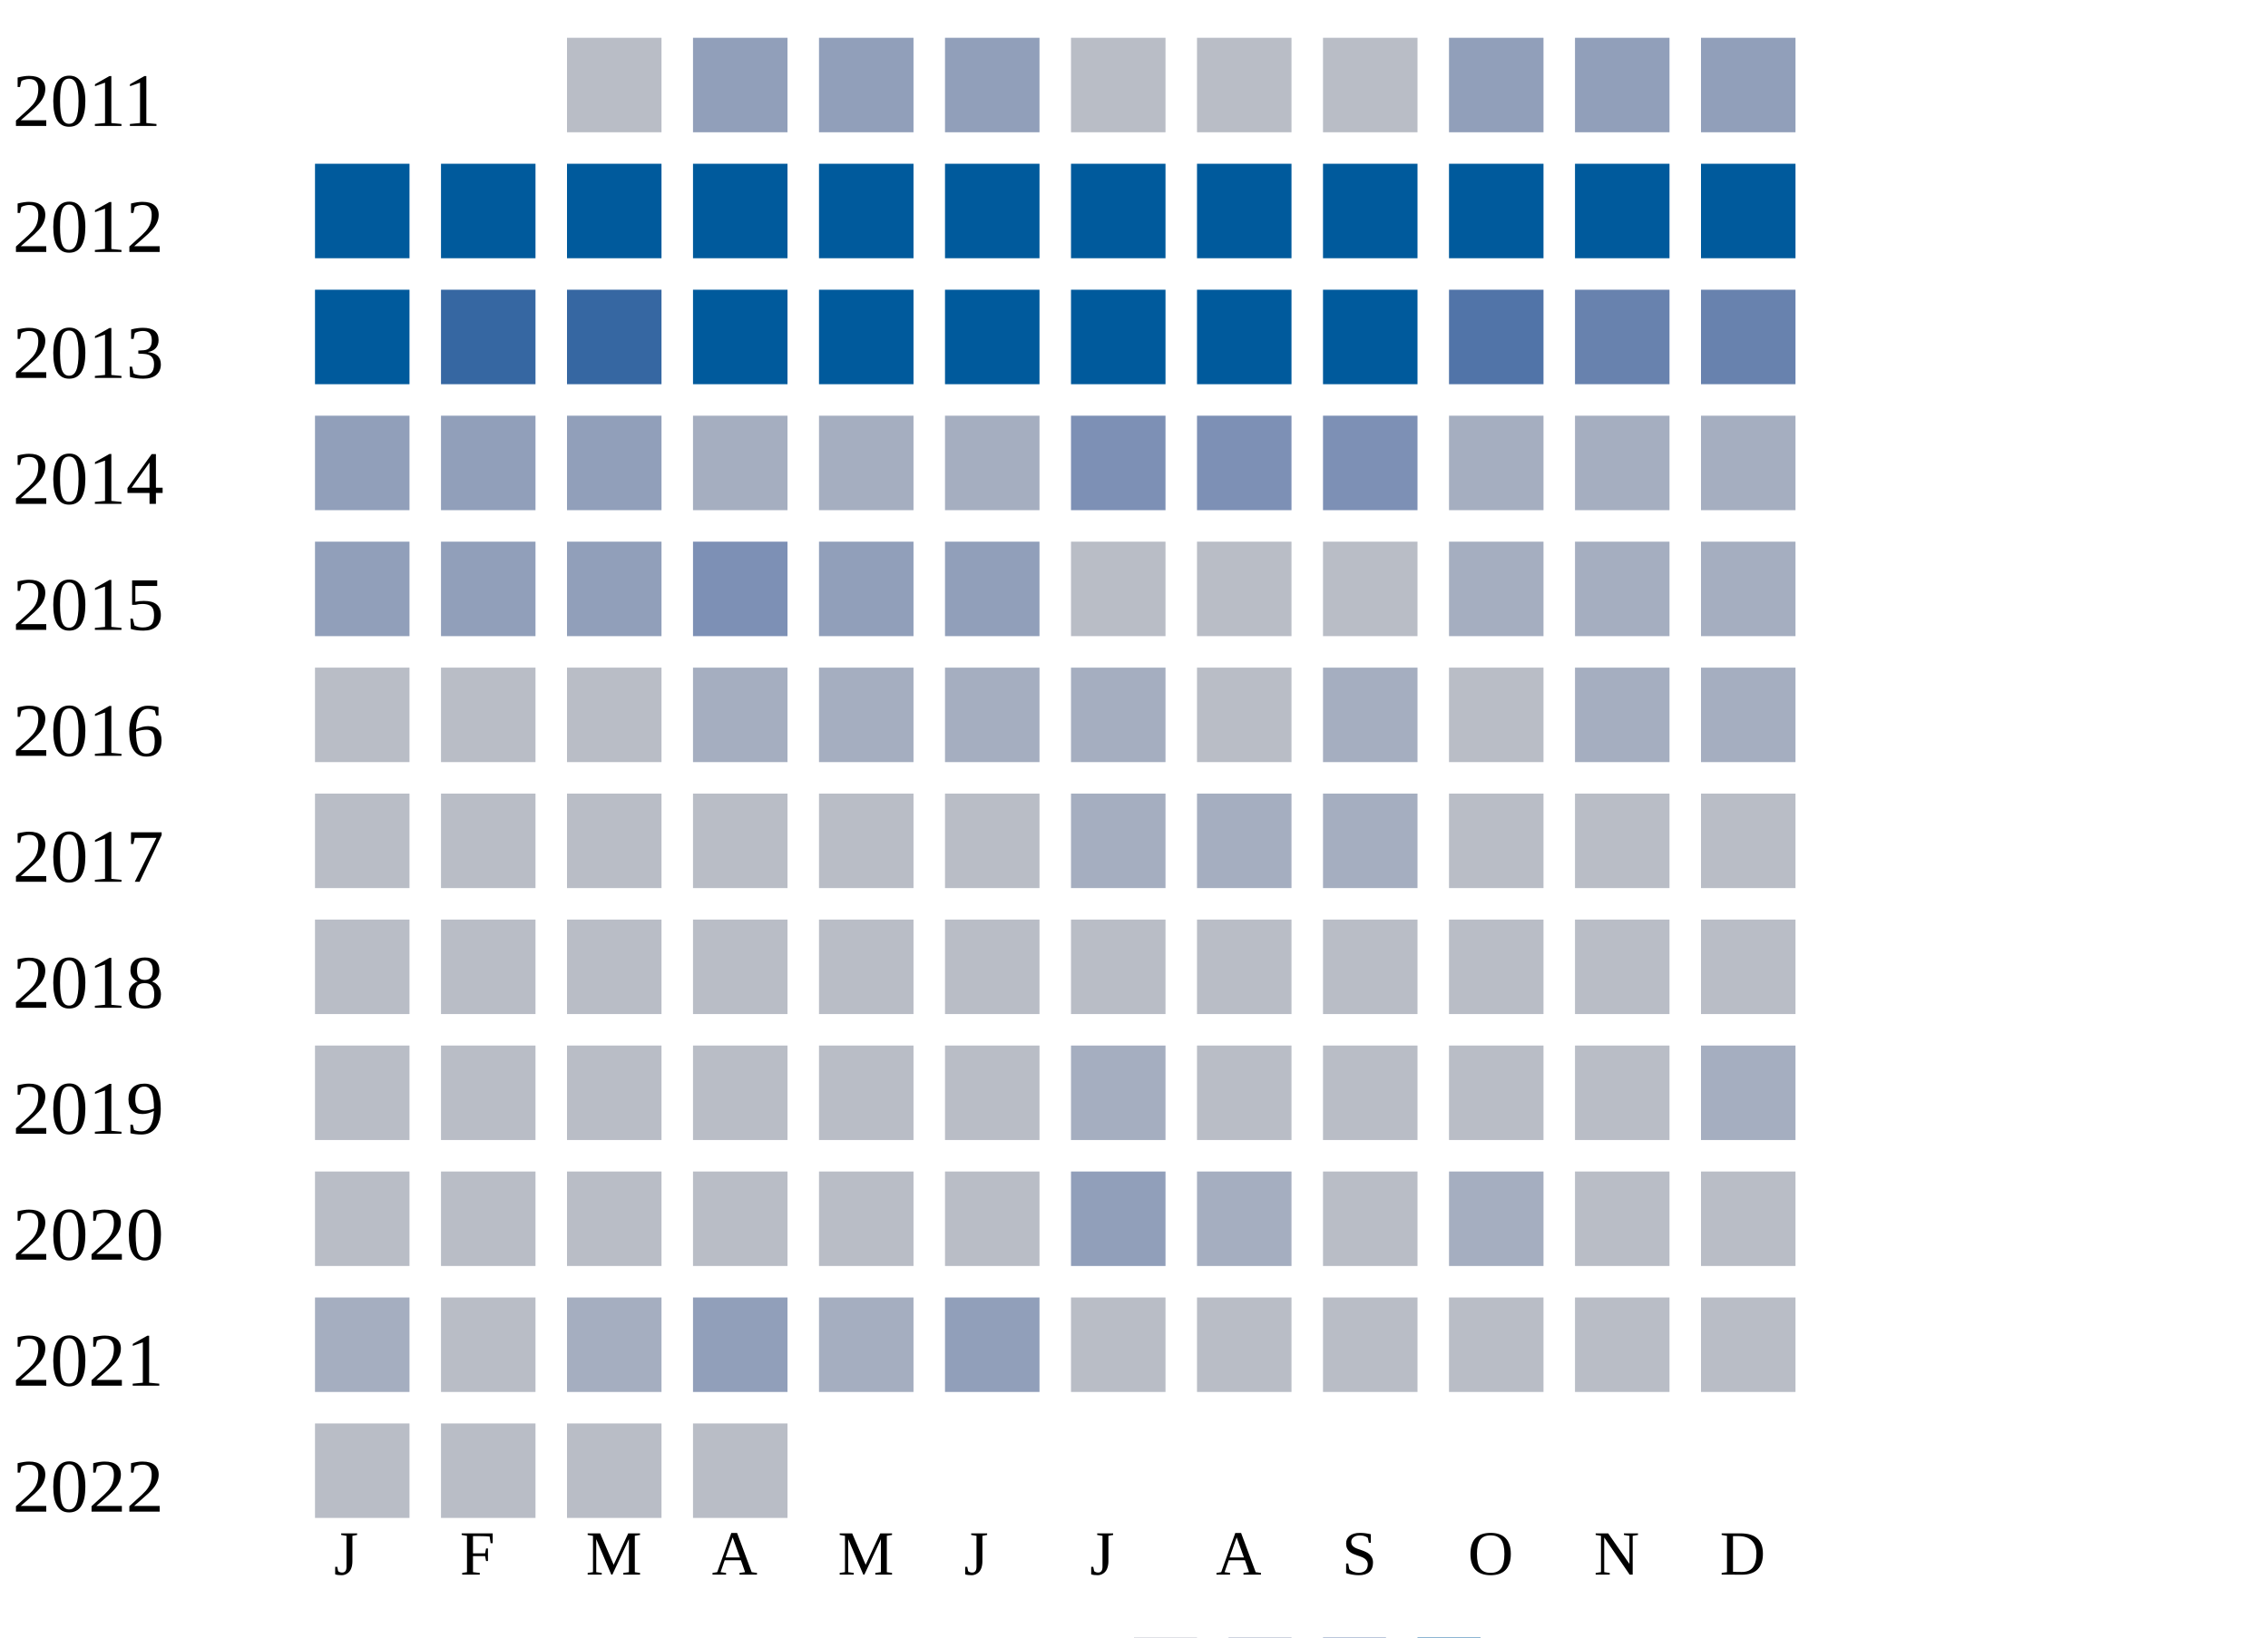
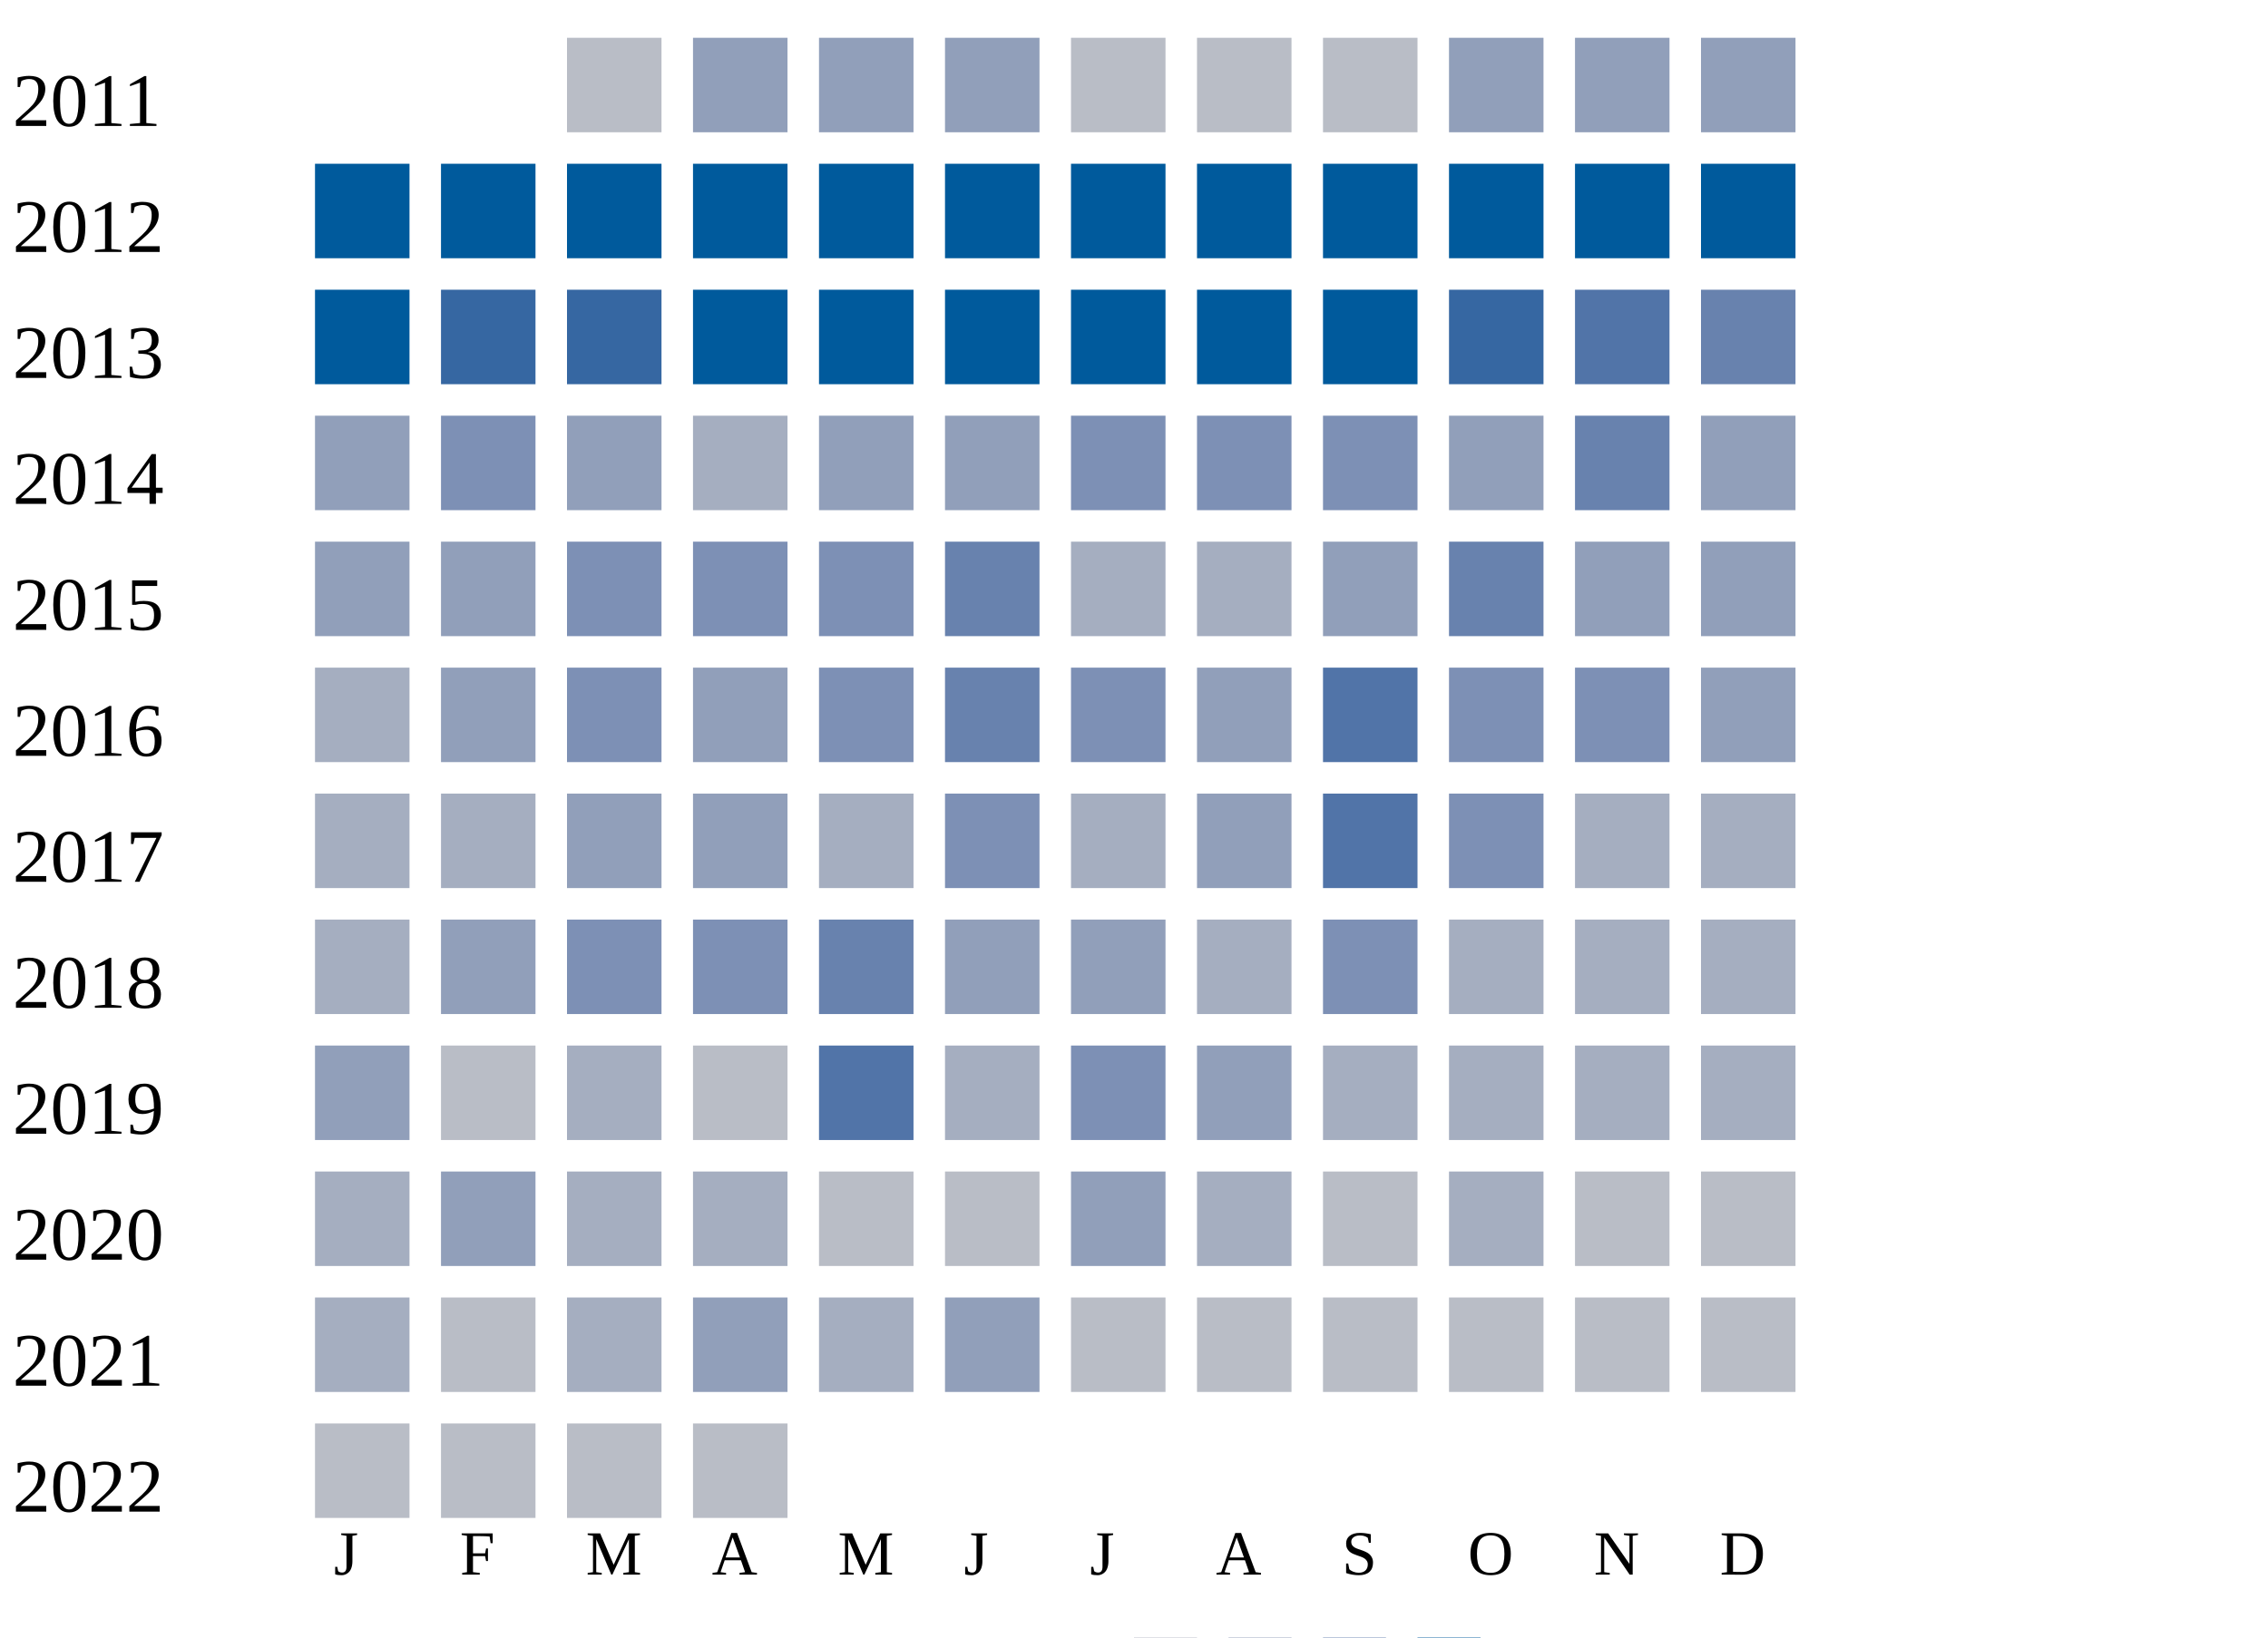
<svg xmlns="http://www.w3.org/2000/svg" width="360" height="260">
  <g transform="translate(0 0)">
    <text x="2" y="20">2011</text>
    <rect x="90" y="6" width="15" height="15" fill="#b9bdc6" />
    <rect x="110" y="6" width="15" height="15" fill="#919fba" />
    <rect x="130" y="6" width="15" height="15" fill="#919fba" />
    <rect x="150" y="6" width="15" height="15" fill="#919fba" />
    <rect x="170" y="6" width="15" height="15" fill="#b9bdc6" />
    <rect x="190" y="6" width="15" height="15" fill="#b9bdc6" />
    <rect x="210" y="6" width="15" height="15" fill="#b9bdc6" />
    <rect x="230" y="6" width="15" height="15" fill="#919fba" />
    <rect x="250" y="6" width="15" height="15" fill="#919fba" />
    <rect x="270" y="6" width="15" height="15" fill="#919fba" />
  </g>
  <g transform="translate(0 20)">
    <text x="2" y="20">2012</text>
    <rect x="50" y="6" width="15" height="15" fill="#005a9c" />
    <rect x="70" y="6" width="15" height="15" fill="#005a9c" />
    <rect x="90" y="6" width="15" height="15" fill="#005a9c" />
    <rect x="110" y="6" width="15" height="15" fill="#005a9c" />
    <rect x="130" y="6" width="15" height="15" fill="#005a9c" />
    <rect x="150" y="6" width="15" height="15" fill="#005a9c" />
    <rect x="170" y="6" width="15" height="15" fill="#005a9c" />
    <rect x="190" y="6" width="15" height="15" fill="#005a9c" />
    <rect x="210" y="6" width="15" height="15" fill="#005a9c" />
    <rect x="230" y="6" width="15" height="15" fill="#005a9c" />
    <rect x="250" y="6" width="15" height="15" fill="#005a9c" />
    <rect x="270" y="6" width="15" height="15" fill="#005a9c" />
  </g>
  <g transform="translate(0 40)">
    <text x="2" y="20">2013</text>
    <rect x="50" y="6" width="15" height="15" fill="#005a9c" />
    <rect x="70" y="6" width="15" height="15" fill="#3667a2" />
    <rect x="90" y="6" width="15" height="15" fill="#3667a2" />
    <rect x="110" y="6" width="15" height="15" fill="#005a9c" />
    <rect x="130" y="6" width="15" height="15" fill="#005a9c" />
    <rect x="150" y="6" width="15" height="15" fill="#005a9c" />
    <rect x="170" y="6" width="15" height="15" fill="#005a9c" />
    <rect x="190" y="6" width="15" height="15" fill="#005a9c" />
    <rect x="210" y="6" width="15" height="15" fill="#005a9c" />
-     <rect x="230" y="6" width="15" height="15" fill="#5174a8" />
-     <rect x="250" y="6" width="15" height="15" fill="#6882ae" />
+     <rect x="230" y="6" width="15" height="15" fill="#3667a2" />
+     <rect x="250" y="6" width="15" height="15" fill="#5174a8" />
    <rect x="270" y="6" width="15" height="15" fill="#6882ae" />
  </g>
  <g transform="translate(0 60)">
    <text x="2" y="20">2014</text>
    <rect x="50" y="6" width="15" height="15" fill="#919fba" />
-     <rect x="70" y="6" width="15" height="15" fill="#919fba" />
+     <rect x="70" y="6" width="15" height="15" fill="#7d90b5" />
    <rect x="90" y="6" width="15" height="15" fill="#919fba" />
    <rect x="110" y="6" width="15" height="15" fill="#a5aec0" />
-     <rect x="130" y="6" width="15" height="15" fill="#a5aec0" />
-     <rect x="150" y="6" width="15" height="15" fill="#a5aec0" />
+     <rect x="130" y="6" width="15" height="15" fill="#919fba" />
+     <rect x="150" y="6" width="15" height="15" fill="#919fba" />
    <rect x="170" y="6" width="15" height="15" fill="#7d90b5" />
    <rect x="190" y="6" width="15" height="15" fill="#7d90b5" />
+     <rect x="210" y="6" width="15" height="15" fill="#7d90b5" />
+     <rect x="230" y="6" width="15" height="15" fill="#919fba" />
+     <rect x="250" y="6" width="15" height="15" fill="#6882ae" />
+     <rect x="270" y="6" width="15" height="15" fill="#919fba" />
+   </g>
+   <g transform="translate(0 80)">
+     <text x="2" y="20">2015</text>
+     <rect x="50" y="6" width="15" height="15" fill="#919fba" />
+     <rect x="70" y="6" width="15" height="15" fill="#919fba" />
+     <rect x="90" y="6" width="15" height="15" fill="#7d90b5" />
+     <rect x="110" y="6" width="15" height="15" fill="#7d90b5" />
+     <rect x="130" y="6" width="15" height="15" fill="#7d90b5" />
+     <rect x="150" y="6" width="15" height="15" fill="#6882ae" />
+     <rect x="170" y="6" width="15" height="15" fill="#a5aec0" />
+     <rect x="190" y="6" width="15" height="15" fill="#a5aec0" />
+     <rect x="210" y="6" width="15" height="15" fill="#919fba" />
+     <rect x="230" y="6" width="15" height="15" fill="#6882ae" />
+     <rect x="250" y="6" width="15" height="15" fill="#919fba" />
+     <rect x="270" y="6" width="15" height="15" fill="#919fba" />
+   </g>
+   <g transform="translate(0 100)">
+     <text x="2" y="20">2016</text>
+     <rect x="50" y="6" width="15" height="15" fill="#a5aec0" />
+     <rect x="70" y="6" width="15" height="15" fill="#919fba" />
+     <rect x="90" y="6" width="15" height="15" fill="#7d90b5" />
+     <rect x="110" y="6" width="15" height="15" fill="#919fba" />
+     <rect x="130" y="6" width="15" height="15" fill="#7d90b5" />
+     <rect x="150" y="6" width="15" height="15" fill="#6882ae" />
+     <rect x="170" y="6" width="15" height="15" fill="#7d90b5" />
+     <rect x="190" y="6" width="15" height="15" fill="#919fba" />
+     <rect x="210" y="6" width="15" height="15" fill="#5174a8" />
+     <rect x="230" y="6" width="15" height="15" fill="#7d90b5" />
+     <rect x="250" y="6" width="15" height="15" fill="#7d90b5" />
+     <rect x="270" y="6" width="15" height="15" fill="#919fba" />
+   </g>
+   <g transform="translate(0 120)">
+     <text x="2" y="20">2017</text>
+     <rect x="50" y="6" width="15" height="15" fill="#a5aec0" />
+     <rect x="70" y="6" width="15" height="15" fill="#a5aec0" />
+     <rect x="90" y="6" width="15" height="15" fill="#919fba" />
+     <rect x="110" y="6" width="15" height="15" fill="#919fba" />
+     <rect x="130" y="6" width="15" height="15" fill="#a5aec0" />
+     <rect x="150" y="6" width="15" height="15" fill="#7d90b5" />
+     <rect x="170" y="6" width="15" height="15" fill="#a5aec0" />
+     <rect x="190" y="6" width="15" height="15" fill="#919fba" />
+     <rect x="210" y="6" width="15" height="15" fill="#5174a8" />
+     <rect x="230" y="6" width="15" height="15" fill="#7d90b5" />
+     <rect x="250" y="6" width="15" height="15" fill="#a5aec0" />
+     <rect x="270" y="6" width="15" height="15" fill="#a5aec0" />
+   </g>
+   <g transform="translate(0 140)">
+     <text x="2" y="20">2018</text>
+     <rect x="50" y="6" width="15" height="15" fill="#a5aec0" />
+     <rect x="70" y="6" width="15" height="15" fill="#919fba" />
+     <rect x="90" y="6" width="15" height="15" fill="#7d90b5" />
+     <rect x="110" y="6" width="15" height="15" fill="#7d90b5" />
+     <rect x="130" y="6" width="15" height="15" fill="#6882ae" />
+     <rect x="150" y="6" width="15" height="15" fill="#919fba" />
+     <rect x="170" y="6" width="15" height="15" fill="#919fba" />
+     <rect x="190" y="6" width="15" height="15" fill="#a5aec0" />
    <rect x="210" y="6" width="15" height="15" fill="#7d90b5" />
    <rect x="230" y="6" width="15" height="15" fill="#a5aec0" />
    <rect x="250" y="6" width="15" height="15" fill="#a5aec0" />
    <rect x="270" y="6" width="15" height="15" fill="#a5aec0" />
  </g>
-   <g transform="translate(0 80)">
-     <text x="2" y="20">2015</text>
+   <g transform="translate(0 160)">
+     <text x="2" y="20">2019</text>
    <rect x="50" y="6" width="15" height="15" fill="#919fba" />
-     <rect x="70" y="6" width="15" height="15" fill="#919fba" />
-     <rect x="90" y="6" width="15" height="15" fill="#919fba" />
-     <rect x="110" y="6" width="15" height="15" fill="#7d90b5" />
-     <rect x="130" y="6" width="15" height="15" fill="#919fba" />
-     <rect x="150" y="6" width="15" height="15" fill="#919fba" />
-     <rect x="170" y="6" width="15" height="15" fill="#b9bdc6" />
-     <rect x="190" y="6" width="15" height="15" fill="#b9bdc6" />
-     <rect x="210" y="6" width="15" height="15" fill="#b9bdc6" />
+     <rect x="70" y="6" width="15" height="15" fill="#b9bdc6" />
+     <rect x="90" y="6" width="15" height="15" fill="#a5aec0" />
+     <rect x="110" y="6" width="15" height="15" fill="#b9bdc6" />
+     <rect x="130" y="6" width="15" height="15" fill="#5174a8" />
+     <rect x="150" y="6" width="15" height="15" fill="#a5aec0" />
+     <rect x="170" y="6" width="15" height="15" fill="#7d90b5" />
+     <rect x="190" y="6" width="15" height="15" fill="#919fba" />
+     <rect x="210" y="6" width="15" height="15" fill="#a5aec0" />
    <rect x="230" y="6" width="15" height="15" fill="#a5aec0" />
    <rect x="250" y="6" width="15" height="15" fill="#a5aec0" />
    <rect x="270" y="6" width="15" height="15" fill="#a5aec0" />
  </g>
-   <g transform="translate(0 100)">
-     <text x="2" y="20">2016</text>
-     <rect x="50" y="6" width="15" height="15" fill="#b9bdc6" />
-     <rect x="70" y="6" width="15" height="15" fill="#b9bdc6" />
-     <rect x="90" y="6" width="15" height="15" fill="#b9bdc6" />
-     <rect x="110" y="6" width="15" height="15" fill="#a5aec0" />
-     <rect x="130" y="6" width="15" height="15" fill="#a5aec0" />
-     <rect x="150" y="6" width="15" height="15" fill="#a5aec0" />
-     <rect x="170" y="6" width="15" height="15" fill="#a5aec0" />
-     <rect x="190" y="6" width="15" height="15" fill="#b9bdc6" />
-     <rect x="210" y="6" width="15" height="15" fill="#a5aec0" />
-     <rect x="230" y="6" width="15" height="15" fill="#b9bdc6" />
-     <rect x="250" y="6" width="15" height="15" fill="#a5aec0" />
-     <rect x="270" y="6" width="15" height="15" fill="#a5aec0" />
-   </g>
-   <g transform="translate(0 120)">
-     <text x="2" y="20">2017</text>
-     <rect x="50" y="6" width="15" height="15" fill="#b9bdc6" />
-     <rect x="70" y="6" width="15" height="15" fill="#b9bdc6" />
-     <rect x="90" y="6" width="15" height="15" fill="#b9bdc6" />
-     <rect x="110" y="6" width="15" height="15" fill="#b9bdc6" />
-     <rect x="130" y="6" width="15" height="15" fill="#b9bdc6" />
-     <rect x="150" y="6" width="15" height="15" fill="#b9bdc6" />
-     <rect x="170" y="6" width="15" height="15" fill="#a5aec0" />
-     <rect x="190" y="6" width="15" height="15" fill="#a5aec0" />
-     <rect x="210" y="6" width="15" height="15" fill="#a5aec0" />
-     <rect x="230" y="6" width="15" height="15" fill="#b9bdc6" />
-     <rect x="250" y="6" width="15" height="15" fill="#b9bdc6" />
-     <rect x="270" y="6" width="15" height="15" fill="#b9bdc6" />
-   </g>
-   <g transform="translate(0 140)">
-     <text x="2" y="20">2018</text>
-     <rect x="50" y="6" width="15" height="15" fill="#b9bdc6" />
-     <rect x="70" y="6" width="15" height="15" fill="#b9bdc6" />
-     <rect x="90" y="6" width="15" height="15" fill="#b9bdc6" />
-     <rect x="110" y="6" width="15" height="15" fill="#b9bdc6" />
-     <rect x="130" y="6" width="15" height="15" fill="#b9bdc6" />
-     <rect x="150" y="6" width="15" height="15" fill="#b9bdc6" />
-     <rect x="170" y="6" width="15" height="15" fill="#b9bdc6" />
-     <rect x="190" y="6" width="15" height="15" fill="#b9bdc6" />
-     <rect x="210" y="6" width="15" height="15" fill="#b9bdc6" />
-     <rect x="230" y="6" width="15" height="15" fill="#b9bdc6" />
-     <rect x="250" y="6" width="15" height="15" fill="#b9bdc6" />
-     <rect x="270" y="6" width="15" height="15" fill="#b9bdc6" />
-   </g>
-   <g transform="translate(0 160)">
-     <text x="2" y="20">2019</text>
-     <rect x="50" y="6" width="15" height="15" fill="#b9bdc6" />
-     <rect x="70" y="6" width="15" height="15" fill="#b9bdc6" />
-     <rect x="90" y="6" width="15" height="15" fill="#b9bdc6" />
-     <rect x="110" y="6" width="15" height="15" fill="#b9bdc6" />
-     <rect x="130" y="6" width="15" height="15" fill="#b9bdc6" />
-     <rect x="150" y="6" width="15" height="15" fill="#b9bdc6" />
-     <rect x="170" y="6" width="15" height="15" fill="#a5aec0" />
-     <rect x="190" y="6" width="15" height="15" fill="#b9bdc6" />
-     <rect x="210" y="6" width="15" height="15" fill="#b9bdc6" />
-     <rect x="230" y="6" width="15" height="15" fill="#b9bdc6" />
-     <rect x="250" y="6" width="15" height="15" fill="#b9bdc6" />
-     <rect x="270" y="6" width="15" height="15" fill="#a5aec0" />
-   </g>
  <g transform="translate(0 180)">
    <text x="2" y="20">2020</text>
-     <rect x="50" y="6" width="15" height="15" fill="#b9bdc6" />
-     <rect x="70" y="6" width="15" height="15" fill="#b9bdc6" />
-     <rect x="90" y="6" width="15" height="15" fill="#b9bdc6" />
-     <rect x="110" y="6" width="15" height="15" fill="#b9bdc6" />
+     <rect x="50" y="6" width="15" height="15" fill="#a5aec0" />
+     <rect x="70" y="6" width="15" height="15" fill="#919fba" />
+     <rect x="90" y="6" width="15" height="15" fill="#a5aec0" />
+     <rect x="110" y="6" width="15" height="15" fill="#a5aec0" />
    <rect x="130" y="6" width="15" height="15" fill="#b9bdc6" />
    <rect x="150" y="6" width="15" height="15" fill="#b9bdc6" />
    <rect x="170" y="6" width="15" height="15" fill="#919fba" />
    <rect x="190" y="6" width="15" height="15" fill="#a5aec0" />
    <rect x="210" y="6" width="15" height="15" fill="#b9bdc6" />
    <rect x="230" y="6" width="15" height="15" fill="#a5aec0" />
    <rect x="250" y="6" width="15" height="15" fill="#b9bdc6" />
    <rect x="270" y="6" width="15" height="15" fill="#b9bdc6" />
  </g>
  <g transform="translate(0 200)">
    <text x="2" y="20">2021</text>
    <rect x="50" y="6" width="15" height="15" fill="#a5aec0" />
    <rect x="70" y="6" width="15" height="15" fill="#b9bdc6" />
    <rect x="90" y="6" width="15" height="15" fill="#a5aec0" />
    <rect x="110" y="6" width="15" height="15" fill="#919fba" />
    <rect x="130" y="6" width="15" height="15" fill="#a5aec0" />
    <rect x="150" y="6" width="15" height="15" fill="#919fba" />
    <rect x="170" y="6" width="15" height="15" fill="#b9bdc6" />
    <rect x="190" y="6" width="15" height="15" fill="#b9bdc6" />
    <rect x="210" y="6" width="15" height="15" fill="#b9bdc6" />
    <rect x="230" y="6" width="15" height="15" fill="#b9bdc6" />
    <rect x="250" y="6" width="15" height="15" fill="#b9bdc6" />
    <rect x="270" y="6" width="15" height="15" fill="#b9bdc6" />
  </g>
  <g transform="translate(0 220)">
    <text x="2" y="20">2022</text>
    <rect x="50" y="6" width="15" height="15" fill="#b9bdc6" />
    <rect x="70" y="6" width="15" height="15" fill="#b9bdc6" />
    <rect x="90" y="6" width="15" height="15" fill="#b9bdc6" />
    <rect x="110" y="6" width="15" height="15" fill="#b9bdc6" />
  </g>
  <text style="font-size: 10px; text-align: center" x="53" y="250">J</text>
  <text style="font-size: 10px; text-align: center" x="73" y="250">F</text>
  <text style="font-size: 10px; text-align: center" x="93" y="250">M</text>
  <text style="font-size: 10px; text-align: center" x="113" y="250">A</text>
  <text style="font-size: 10px; text-align: center" x="133" y="250">M</text>
  <text style="font-size: 10px; text-align: center" x="153" y="250">J</text>
  <text style="font-size: 10px; text-align: center" x="173" y="250">J</text>
  <text style="font-size: 10px; text-align: center" x="193" y="250">A</text>
  <text style="font-size: 10px; text-align: center" x="213" y="250">S</text>
  <text style="font-size: 10px; text-align: center" x="233" y="250">O</text>
  <text style="font-size: 10px; text-align: center" x="253" y="250">N</text>
  <text style="font-size: 10px; text-align: center" x="273" y="250">D</text>
  <text style="font-size: 10px;" x="155" y="269">Less</text>
  <rect fill="#b9bdc6" width="10" height="10" x="180" y="260" />
  <rect fill="#919fba" width="10" height="10" x="195" y="260" />
  <rect fill="#6882ae" width="10" height="10" x="210" y="260" />
  <rect fill="#005a9c" width="10" height="10" x="225" y="260" />
  <text x="240" y="269" style="font-size: 10px;">More</text>
</svg>
